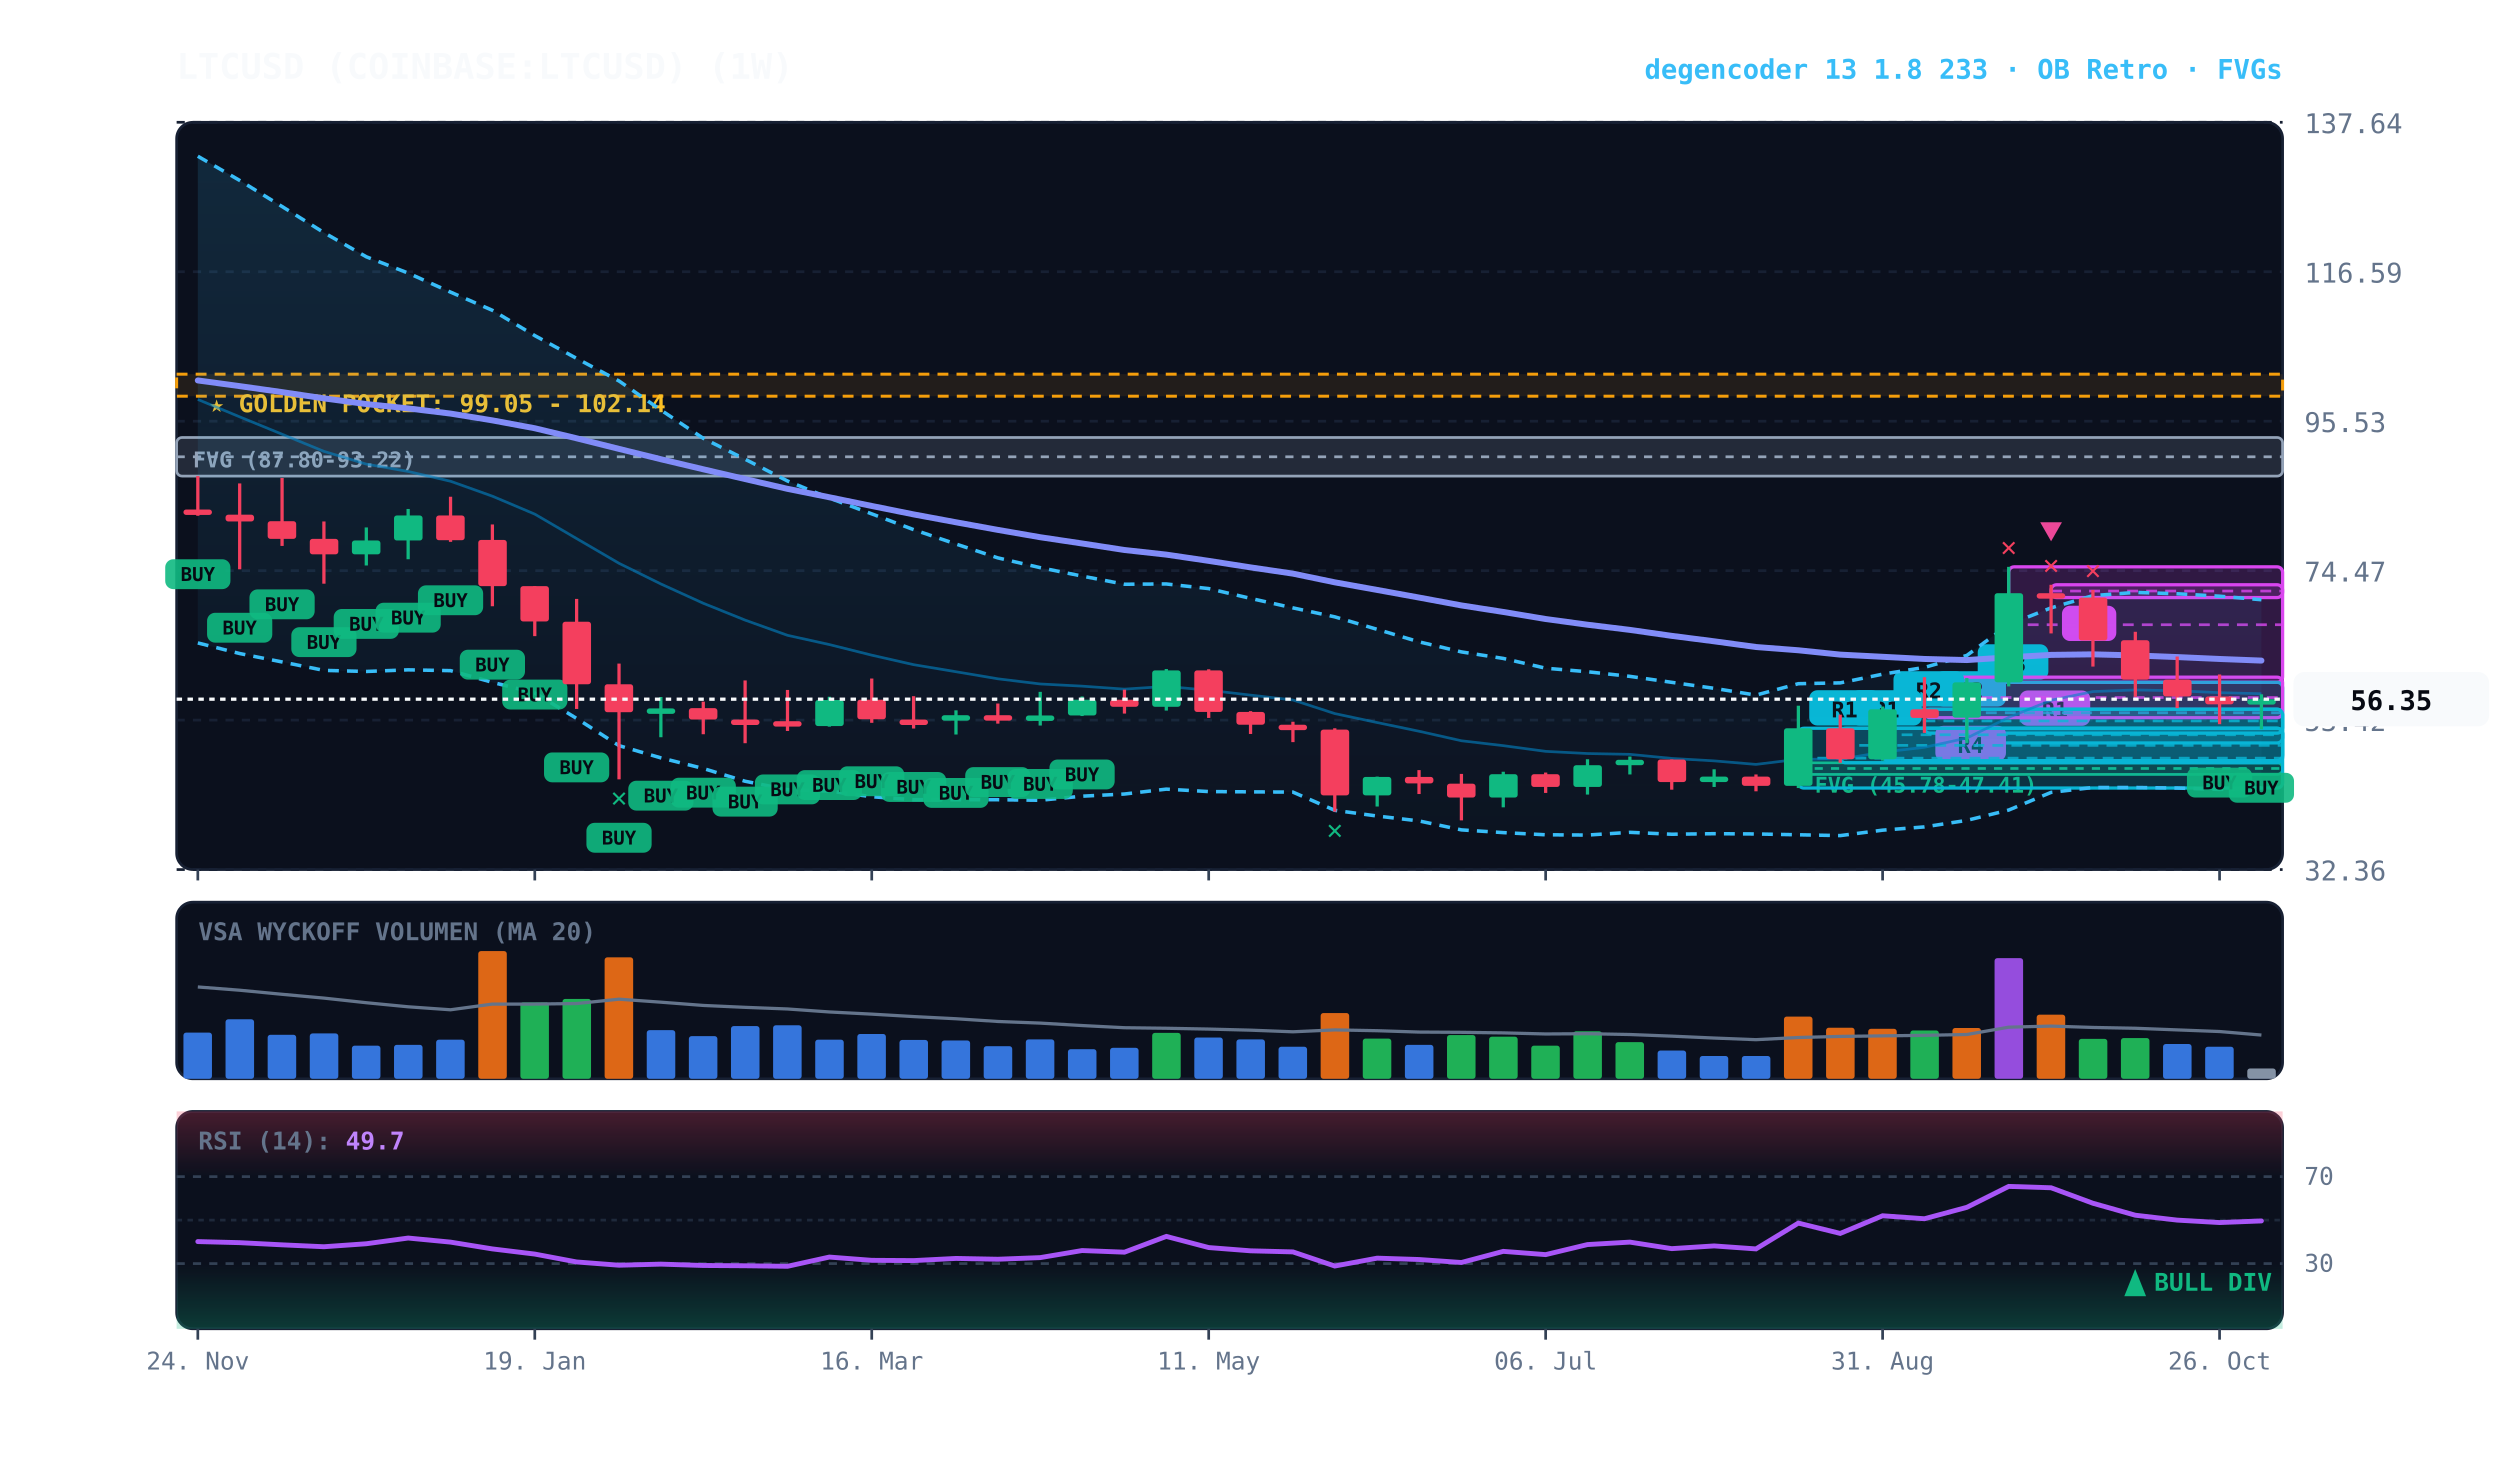
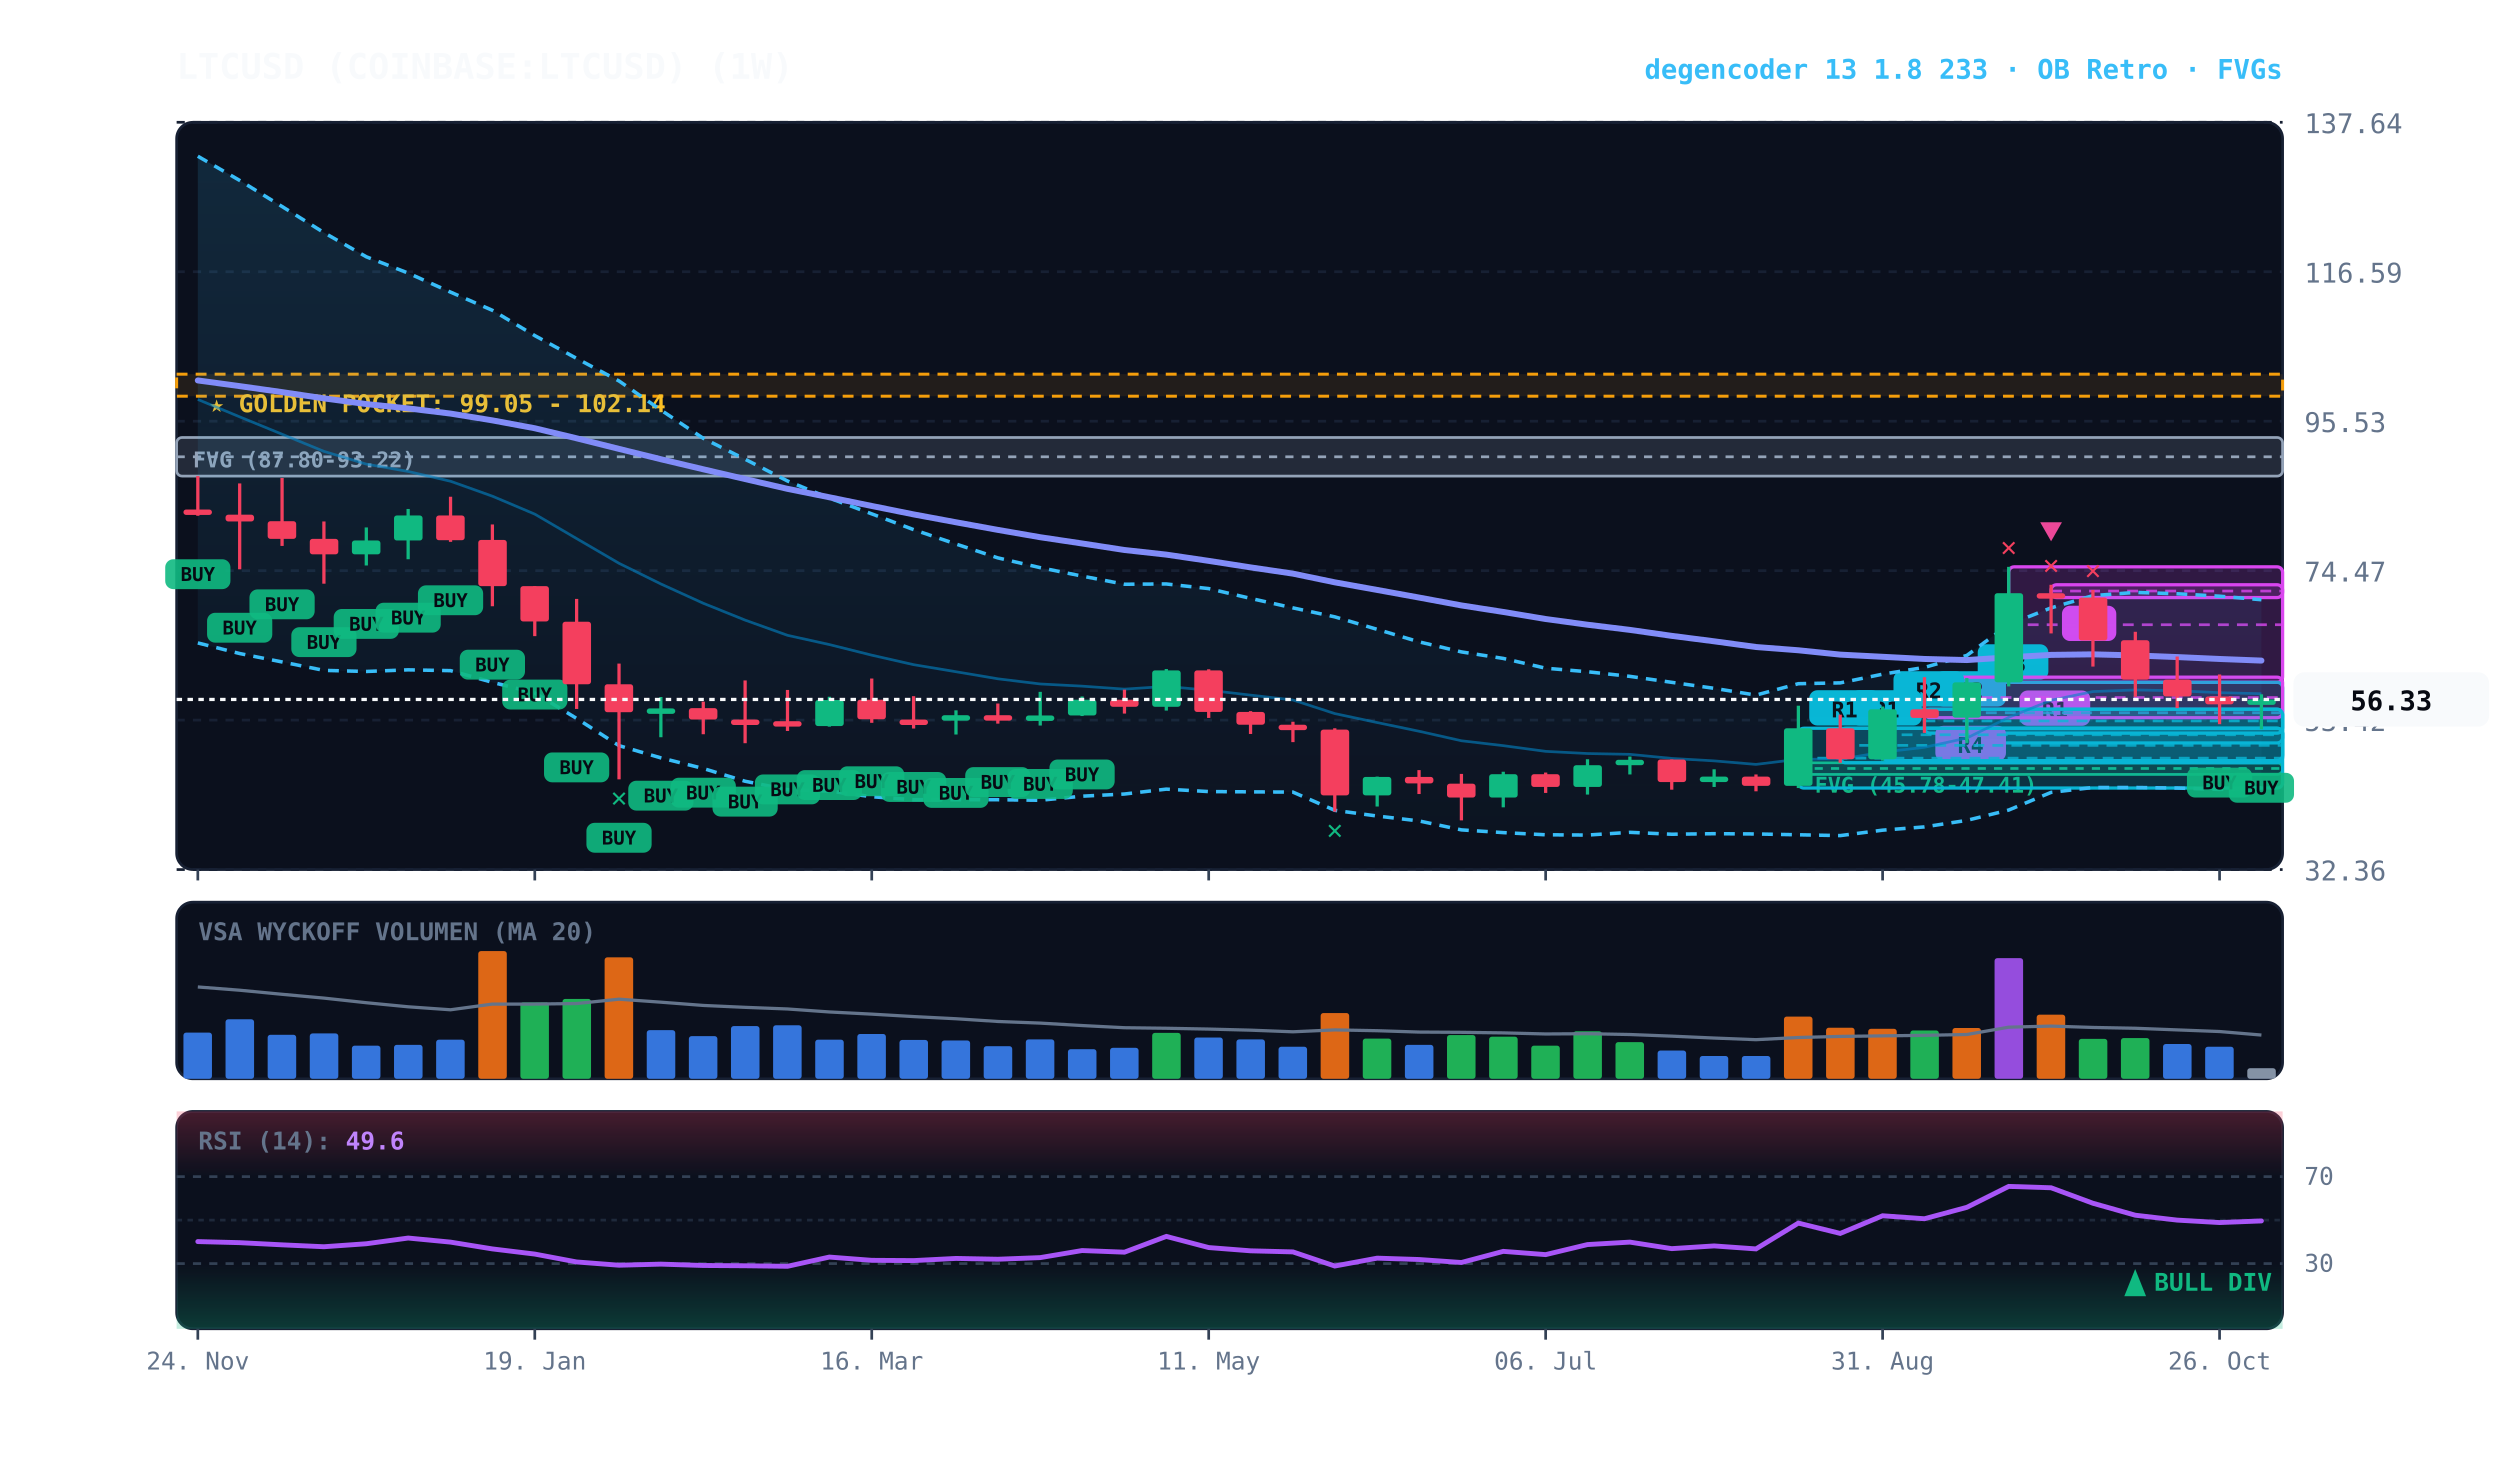
<svg xmlns="http://www.w3.org/2000/svg" viewBox="0 0 920 540" width="100%" height="100%" style="background:#070a13; font-family:'JetBrains Mono', monospace;">
  <defs>
    <linearGradient id="cloud-grad" x1="0%" y1="0%" x2="0%" y2="100%">
      <stop offset="0%" stop-color="#38bdf8" stop-opacity="0.14" />
      <stop offset="100%" stop-color="#38bdf8" stop-opacity="0.02" />
    </linearGradient>
    <linearGradient id="rsi-overbought" x1="0%" y1="0%" x2="0%" y2="100%">
      <stop offset="0%" stop-color="#f43f5e" stop-opacity="0.25" />
      <stop offset="100%" stop-color="#f43f5e" stop-opacity="0.0" />
    </linearGradient>
    <linearGradient id="rsi-oversold" x1="0%" y1="0%" x2="0%" y2="100%">
      <stop offset="0%" stop-color="#10b981" stop-opacity="0.0" />
      <stop offset="100%" stop-color="#10b981" stop-opacity="0.25" />
    </linearGradient>
  </defs>
  <rect x="65" y="45" width="775" height="275" fill="#0b101d" rx="6" stroke="#172033" stroke-width="1" />
  <rect x="65" y="332" width="775" height="65" fill="#0b101d" rx="6" stroke="#172033" stroke-width="1" />
  <rect x="65" y="409" width="775" height="80" fill="#0b101d" rx="6" stroke="#172033" stroke-width="1" />
  <line x1="65" y1="320.0" x2="840" y2="320.0" stroke="#172033" stroke-dasharray="3,3" stroke-width="1" />
  <text x="848" y="324.0" fill="#64748b" font-size="10" text-anchor="start">32.36</text>
  <line x1="65" y1="265.0" x2="840" y2="265.0" stroke="#172033" stroke-dasharray="3,3" stroke-width="1" />
  <text x="848" y="269.0" fill="#64748b" font-size="10" text-anchor="start">53.42</text>
  <line x1="65" y1="210.0" x2="840" y2="210.0" stroke="#172033" stroke-dasharray="3,3" stroke-width="1" />
  <text x="848" y="214.0" fill="#64748b" font-size="10" text-anchor="start">74.47</text>
  <line x1="65" y1="155.0" x2="840" y2="155.0" stroke="#172033" stroke-dasharray="3,3" stroke-width="1" />
  <text x="848" y="159.0" fill="#64748b" font-size="10" text-anchor="start">95.53</text>
  <line x1="65" y1="100.0" x2="840" y2="100.0" stroke="#172033" stroke-dasharray="3,3" stroke-width="1" />
  <text x="848" y="104.0" fill="#64748b" font-size="10" text-anchor="start">116.59</text>
  <line x1="65" y1="45.0" x2="840" y2="45.0" stroke="#172033" stroke-dasharray="3,3" stroke-width="1" />
  <text x="848" y="49.0" fill="#64748b" font-size="10" text-anchor="start">137.64</text>
  <rect x="65" y="137.7" width="775" height="8.1" fill="rgba(245, 158, 11, 0.10)" stroke="#f59e0b" stroke-dasharray="4,3" stroke-width="1.1" />
  <text x="77" y="151.7" fill="#fbbf24" font-size="9" font-weight="bold">★ GOLDEN POCKET: 99.05 - 102.14</text>
  <rect x="661.8" y="280.7" width="178.2" height="4.3" fill="rgba(16, 185, 129, 0.18)" stroke="#10b981" stroke-width="1" rx="2" />
  <line x1="661.8" y1="282.8" x2="840" y2="282.8" stroke="#10b981" stroke-dasharray="3,3" stroke-width="1" />
  <text x="667.8" y="291.7" fill="#10b981" font-size="8" font-weight="bold">FVG (45.78-47.41)</text>
  <rect x="65.0" y="161.0" width="775.0" height="14.2" fill="rgba(148, 163, 184, 0.18)" stroke="#94a3b8" stroke-width="1" rx="2" />
  <line x1="65.0" y1="168.1" x2="840" y2="168.1" stroke="#94a3b8" stroke-dasharray="3,3" stroke-width="1" />
  <text x="71.0" y="172.0" fill="#94a3b8" font-size="8" font-weight="bold">FVG (87.80-93.22)</text>
  <rect x="754.8" y="215.2" width="85.2" height="4.7" fill="rgba(217, 70, 239, 0.18)" stroke="#d946ef" stroke-width="1.2" rx="2" />
  <line x1="754.8" y1="217.5" x2="840" y2="217.5" stroke="#d946ef" stroke-dasharray="4,3" stroke-width="1.0" opacity="0.8" />
  <rect x="758.8" y="222.9" width="20" height="13" fill="#d946ef" rx="3" />
  <text x="768.8" y="232.9" fill="#070a13" font-size="8" font-weight="bold" text-anchor="middle">B</text>
  <rect x="739.2" y="208.6" width="100.8" height="42.5" fill="rgba(217, 70, 239, 0.18)" stroke="#d946ef" stroke-width="1.2" rx="2" />
  <line x1="739.2" y1="229.9" x2="840" y2="229.9" stroke="#d946ef" stroke-dasharray="4,3" stroke-width="1.0" opacity="0.8" />
  <rect x="743.2" y="254.1" width="26" height="13" fill="#d946ef" rx="3" />
  <text x="756.2" y="264.1" fill="#070a13" font-size="8" font-weight="bold" text-anchor="middle">R1</text>
  <rect x="723.8" y="251.1" width="116.2" height="22.3" fill="rgba(6, 182, 212, 0.18)" stroke="#06b6d4" stroke-width="1.2" rx="2" />
  <line x1="723.8" y1="262.3" x2="840" y2="262.3" stroke="#06b6d4" stroke-dasharray="4,3" stroke-width="1.0" opacity="0.8" />
  <rect x="727.8" y="237.1" width="26" height="13" fill="#06b6d4" rx="3" />
  <text x="740.8" y="247.1" fill="#070a13" font-size="8" font-weight="bold" text-anchor="middle">R3</text>
  <rect x="708.2" y="261.0" width="131.8" height="8.8" fill="rgba(6, 182, 212, 0.18)" stroke="#06b6d4" stroke-width="1.2" rx="2" />
  <line x1="708.2" y1="265.3" x2="840" y2="265.3" stroke="#06b6d4" stroke-dasharray="4,3" stroke-width="1.0" opacity="0.8" />
  <rect x="712.2" y="247.0" width="26" height="13" fill="#06b6d4" rx="3" />
  <text x="725.2" y="257.0" fill="#070a13" font-size="8" font-weight="bold" text-anchor="middle">R2</text>
  <rect x="708.2" y="249.2" width="131.8" height="14.9" fill="rgba(217, 70, 239, 0.18)" stroke="#d946ef" stroke-width="1.2" rx="2" />
  <line x1="708.2" y1="256.7" x2="840" y2="256.7" stroke="#d946ef" stroke-dasharray="4,3" stroke-width="1.0" opacity="0.8" />
  <rect x="712.2" y="267.1" width="26" height="13" fill="#d946ef" rx="3" />
  <text x="725.2" y="277.1" fill="#070a13" font-size="8" font-weight="bold" text-anchor="middle">R4</text>
  <rect x="692.8" y="261.0" width="147.2" height="18.9" fill="rgba(6, 182, 212, 0.18)" stroke="#06b6d4" stroke-width="1.2" rx="2" />
  <line x1="692.8" y1="270.4" x2="840" y2="270.4" stroke="#06b6d4" stroke-dasharray="4,3" stroke-width="1.0" opacity="0.8" />
  <rect x="696.8" y="247.0" width="26" height="13" fill="#06b6d4" rx="3" />
  <text x="709.8" y="257.0" fill="#070a13" font-size="8" font-weight="bold" text-anchor="middle">R2</text>
  <rect x="677.2" y="268.0" width="162.8" height="12.7" fill="rgba(6, 182, 212, 0.18)" stroke="#06b6d4" stroke-width="1.2" rx="2" />
  <line x1="677.2" y1="274.3" x2="840" y2="274.3" stroke="#06b6d4" stroke-dasharray="4,3" stroke-width="1.0" opacity="0.8" />
  <rect x="681.2" y="254.0" width="26" height="13" fill="#06b6d4" rx="3" />
  <text x="694.2" y="264.0" fill="#070a13" font-size="8" font-weight="bold" text-anchor="middle">R1</text>
  <rect x="661.8" y="268.0" width="178.2" height="22.0" fill="rgba(6, 182, 212, 0.18)" stroke="#06b6d4" stroke-width="1.2" rx="2" />
  <line x1="661.8" y1="279.0" x2="840" y2="279.0" stroke="#06b6d4" stroke-dasharray="4,3" stroke-width="1.0" opacity="0.8" />
  <rect x="665.8" y="254.0" width="26" height="13" fill="#06b6d4" rx="3" />
  <text x="678.8" y="264.0" fill="#070a13" font-size="8" font-weight="bold" text-anchor="middle">R1</text>
  <polygon points="72.8,57.5 88.2,66.4 103.8,76.0 119.2,85.6 134.8,94.5 150.2,100.5 165.8,107.5 181.2,114.2 196.8,123.5 212.2,131.9 227.8,140.2 243.2,150.9 258.8,161.3 274.2,169.0 289.8,177.0 305.2,183.3 320.8,189.1 336.2,194.9 351.8,200.2 367.2,205.3 382.8,208.9 398.2,212.0 413.8,215.0 429.2,214.9 444.8,216.6 460.2,220.2 475.8,223.7 491.2,227.0 506.8,231.6 522.2,236.2 537.8,239.9 553.2,242.3 568.8,245.9 584.2,247.2 599.8,248.9 615.2,251.1 630.8,253.3 646.2,255.8 661.8,251.6 677.2,251.3 692.8,248.1 708.2,245.6 723.8,241.2 739.2,229.8 754.8,223.7 770.2,219.2 785.8,218.0 801.2,218.5 816.8,219.4 832.2,220.7 832.2,289.9 816.8,290.5 801.2,290.0 785.8,289.8 770.2,289.8 754.8,291.6 739.2,298.1 723.8,301.9 708.2,304.3 692.8,305.5 677.2,307.5 661.8,307.2 646.2,306.9 630.8,306.8 615.2,307.0 599.8,306.3 584.2,307.3 568.8,307.2 553.2,306.4 537.8,305.4 522.2,302.1 506.8,300.3 491.2,298.2 475.8,291.5 460.2,291.4 444.8,291.3 429.2,290.4 413.8,292.2 398.2,293.0 382.8,294.5 367.2,294.3 351.8,294.3 336.2,294.3 320.8,293.2 305.2,291.1 289.8,290.6 274.2,287.5 258.8,282.8 243.2,278.9 227.8,274.4 212.2,264.4 196.8,255.0 181.2,251.1 165.8,246.8 150.2,246.5 134.8,247.1 119.2,246.7 103.8,243.6 88.2,240.5 72.8,236.6" fill="url(#cloud-grad)" />
  <polyline points="72.8,57.5 88.2,66.4 103.8,76.0 119.2,85.6 134.8,94.5 150.2,100.5 165.8,107.5 181.2,114.2 196.8,123.5 212.2,131.9 227.8,140.2 243.2,150.9 258.8,161.3 274.2,169.0 289.8,177.0 305.2,183.3 320.8,189.1 336.2,194.9 351.8,200.2 367.2,205.3 382.8,208.9 398.2,212.0 413.8,215.0 429.2,214.9 444.8,216.6 460.2,220.2 475.8,223.7 491.2,227.0 506.8,231.6 522.2,236.2 537.8,239.9 553.2,242.3 568.8,245.9 584.2,247.2 599.8,248.9 615.2,251.1 630.8,253.3 646.2,255.8 661.8,251.6 677.2,251.3 692.8,248.1 708.2,245.6 723.8,241.2 739.2,229.8 754.8,223.7 770.2,219.2 785.8,218.0 801.2,218.5 816.8,219.4 832.2,220.7" fill="none" stroke="#38bdf8" stroke-width="1.3" stroke-dasharray="4,3" />
  <polyline points="72.8,236.6 88.2,240.5 103.8,243.6 119.2,246.7 134.8,247.1 150.2,246.5 165.8,246.8 181.2,251.1 196.8,255.0 212.2,264.4 227.8,274.4 243.2,278.9 258.8,282.8 274.2,287.5 289.8,290.6 305.2,291.1 320.8,293.2 336.2,294.3 351.8,294.3 367.2,294.3 382.8,294.5 398.2,293.0 413.8,292.2 429.2,290.4 444.8,291.3 460.2,291.4 475.8,291.5 491.2,298.2 506.8,300.3 522.2,302.1 537.8,305.4 553.2,306.4 568.8,307.2 584.2,307.3 599.8,306.3 615.2,307.0 630.8,306.8 646.2,306.9 661.8,307.2 677.2,307.5 692.8,305.5 708.2,304.3 723.8,301.9 739.2,298.1 754.8,291.6 770.2,289.8 785.8,289.8 801.2,290.0 816.8,290.5 832.2,289.9" fill="none" stroke="#38bdf8" stroke-width="1.3" stroke-dasharray="4,3" />
  <polyline points="72.8,147.0 88.2,153.4 103.8,159.8 119.2,166.1 134.8,170.8 150.2,173.5 165.8,177.1 181.2,182.6 196.8,189.2 212.2,198.2 227.8,207.3 243.2,214.9 258.8,222.0 274.2,228.2 289.8,233.8 305.2,237.2 320.8,241.1 336.2,244.6 351.8,247.2 367.2,249.8 382.8,251.7 398.2,252.5 413.8,253.6 429.2,252.6 444.8,254.0 460.2,255.8 475.8,257.6 491.2,262.6 506.8,265.9 522.2,269.1 537.8,272.6 553.2,274.4 568.8,276.5 584.2,277.3 599.8,277.6 615.2,279.1 630.8,280.0 646.2,281.3 661.8,279.4 677.2,279.4 692.8,276.8 708.2,275.0 723.8,271.6 739.2,264.0 754.8,257.7 770.2,254.5 785.8,253.9 801.2,254.2 816.8,254.9 832.2,255.3" fill="none" stroke="#0284c7" stroke-width="1.0" stroke-opacity="0.6" />
  <polyline points="72.8,140.0 88.2,142.1 103.8,144.3 119.2,146.6 134.8,148.7 150.2,150.3 165.8,152.2 181.2,154.7 196.8,157.6 212.2,161.3 227.8,165.2 243.2,169.0 258.8,172.7 274.2,176.3 289.8,179.9 305.2,183.0 320.8,186.2 336.2,189.3 351.8,192.2 367.2,195.0 382.8,197.7 398.2,200.0 413.8,202.4 429.2,204.1 444.8,206.4 460.2,208.8 475.8,211.1 491.2,214.3 506.8,217.1 522.2,219.9 537.8,222.8 553.2,225.2 568.8,227.8 584.2,229.9 599.8,231.8 615.2,234.0 630.8,236.0 646.2,238.1 661.8,239.3 677.2,240.9 692.8,241.7 708.2,242.5 723.8,242.9 739.2,241.9 754.8,241.0 770.2,240.8 785.8,241.2 801.2,241.8 816.8,242.5 832.2,243.1" fill="none" stroke="#818cf8" stroke-width="2.2" stroke-linecap="round" />
  <line x1="72.8" y1="175.2" x2="72.8" y2="189.8" stroke="#f43f5e" stroke-width="1.2" />
  <rect x="67.5" y="187.5" width="10.5" height="2.0" fill="#f43f5e" rx="1" />
  <rect x="60.8" y="205.8" width="24" height="11" fill="#10b981" rx="3" opacity="0.9" />
  <text x="72.8" y="213.8" fill="#070a13" font-size="7" font-weight="bold" text-anchor="middle">BUY</text>
  <line x1="88.2" y1="177.9" x2="88.2" y2="209.5" stroke="#f43f5e" stroke-width="1.2" />
  <rect x="83.0" y="189.4" width="10.5" height="2.5" fill="#f43f5e" rx="1" />
  <rect x="76.2" y="225.5" width="24" height="11" fill="#10b981" rx="3" opacity="0.9" />
  <text x="88.2" y="233.5" fill="#070a13" font-size="7" font-weight="bold" text-anchor="middle">BUY</text>
  <line x1="103.8" y1="175.9" x2="103.8" y2="200.9" stroke="#f43f5e" stroke-width="1.2" />
  <rect x="98.5" y="191.8" width="10.5" height="6.5" fill="#f43f5e" rx="1" />
  <rect x="91.8" y="216.9" width="24" height="11" fill="#10b981" rx="3" opacity="0.9" />
  <text x="103.8" y="224.9" fill="#070a13" font-size="7" font-weight="bold" text-anchor="middle">BUY</text>
  <line x1="119.2" y1="191.9" x2="119.2" y2="214.8" stroke="#f43f5e" stroke-width="1.2" />
  <rect x="114.0" y="198.3" width="10.5" height="5.7" fill="#f43f5e" rx="1" />
  <rect x="107.2" y="230.8" width="24" height="11" fill="#10b981" rx="3" opacity="0.9" />
  <text x="119.2" y="238.8" fill="#070a13" font-size="7" font-weight="bold" text-anchor="middle">BUY</text>
  <line x1="134.8" y1="194.1" x2="134.8" y2="208.1" stroke="#10b981" stroke-width="1.2" />
  <rect x="129.5" y="198.9" width="10.5" height="5.1" fill="#10b981" rx="1" />
  <rect x="122.8" y="224.1" width="24" height="11" fill="#10b981" rx="3" opacity="0.9" />
  <text x="134.8" y="232.1" fill="#070a13" font-size="7" font-weight="bold" text-anchor="middle">BUY</text>
  <line x1="150.2" y1="187.3" x2="150.2" y2="205.8" stroke="#10b981" stroke-width="1.2" />
  <rect x="145.0" y="189.7" width="10.5" height="9.2" fill="#10b981" rx="1" />
  <rect x="138.2" y="221.8" width="24" height="11" fill="#10b981" rx="3" opacity="0.9" />
  <text x="150.2" y="229.8" fill="#070a13" font-size="7" font-weight="bold" text-anchor="middle">BUY</text>
  <line x1="165.8" y1="182.8" x2="165.8" y2="199.4" stroke="#f43f5e" stroke-width="1.2" />
  <rect x="160.5" y="189.7" width="10.5" height="9.1" fill="#f43f5e" rx="1" />
  <rect x="153.8" y="215.4" width="24" height="11" fill="#10b981" rx="3" opacity="0.9" />
  <text x="165.8" y="223.4" fill="#070a13" font-size="7" font-weight="bold" text-anchor="middle">BUY</text>
  <line x1="181.2" y1="193.0" x2="181.2" y2="223.1" stroke="#f43f5e" stroke-width="1.2" />
  <rect x="176.0" y="198.7" width="10.5" height="17.0" fill="#f43f5e" rx="1" />
  <rect x="169.2" y="239.1" width="24" height="11" fill="#10b981" rx="3" opacity="0.9" />
  <text x="181.2" y="247.1" fill="#070a13" font-size="7" font-weight="bold" text-anchor="middle">BUY</text>
  <line x1="196.8" y1="215.7" x2="196.8" y2="234.1" stroke="#f43f5e" stroke-width="1.2" />
  <rect x="191.5" y="215.7" width="10.5" height="13.0" fill="#f43f5e" rx="1" />
  <rect x="184.8" y="250.1" width="24" height="11" fill="#10b981" rx="3" opacity="0.9" />
  <text x="196.8" y="258.1" fill="#070a13" font-size="7" font-weight="bold" text-anchor="middle">BUY</text>
  <line x1="212.2" y1="220.4" x2="212.2" y2="260.9" stroke="#f43f5e" stroke-width="1.2" />
  <rect x="207.0" y="228.8" width="10.5" height="23.0" fill="#f43f5e" rx="1" />
  <rect x="200.2" y="276.9" width="24" height="11" fill="#10b981" rx="3" opacity="0.9" />
  <text x="212.2" y="284.9" fill="#070a13" font-size="7" font-weight="bold" text-anchor="middle">BUY</text>
  <line x1="227.8" y1="244.2" x2="227.8" y2="286.8" stroke="#f43f5e" stroke-width="1.2" />
  <rect x="222.5" y="251.8" width="10.5" height="10.3" fill="#f43f5e" rx="1" />
  <rect x="215.8" y="302.8" width="24" height="11" fill="#10b981" rx="3" opacity="0.9" />
  <text x="227.8" y="310.8" fill="#070a13" font-size="7" font-weight="bold" text-anchor="middle">BUY</text>
  <text x="227.8" y="296.8" fill="#10b981" font-size="10" font-weight="bold" text-anchor="middle">✕</text>
  <line x1="243.2" y1="256.5" x2="243.2" y2="271.3" stroke="#10b981" stroke-width="1.2" />
  <rect x="238.0" y="260.7" width="10.5" height="2.0" fill="#10b981" rx="1" />
  <rect x="231.2" y="287.3" width="24" height="11" fill="#10b981" rx="3" opacity="0.9" />
  <text x="243.2" y="295.3" fill="#070a13" font-size="7" font-weight="bold" text-anchor="middle">BUY</text>
  <line x1="258.8" y1="258.2" x2="258.8" y2="270.2" stroke="#f43f5e" stroke-width="1.2" />
  <rect x="253.5" y="260.6" width="10.5" height="4.2" fill="#f43f5e" rx="1" />
  <rect x="246.8" y="286.2" width="24" height="11" fill="#10b981" rx="3" opacity="0.9" />
  <text x="258.8" y="294.2" fill="#070a13" font-size="7" font-weight="bold" text-anchor="middle">BUY</text>
  <line x1="274.2" y1="250.4" x2="274.2" y2="273.5" stroke="#f43f5e" stroke-width="1.2" />
  <rect x="269.0" y="264.8" width="10.5" height="2.0" fill="#f43f5e" rx="1" />
  <rect x="262.2" y="289.5" width="24" height="11" fill="#10b981" rx="3" opacity="0.9" />
  <text x="274.2" y="297.5" fill="#070a13" font-size="7" font-weight="bold" text-anchor="middle">BUY</text>
  <line x1="289.8" y1="253.9" x2="289.8" y2="269.0" stroke="#f43f5e" stroke-width="1.2" />
  <rect x="284.5" y="265.4" width="10.5" height="2.0" fill="#f43f5e" rx="1" />
  <rect x="277.8" y="285.0" width="24" height="11" fill="#10b981" rx="3" opacity="0.9" />
  <text x="289.8" y="293.0" fill="#070a13" font-size="7" font-weight="bold" text-anchor="middle">BUY</text>
  <line x1="305.2" y1="256.4" x2="305.2" y2="267.4" stroke="#10b981" stroke-width="1.2" />
  <rect x="300.0" y="257.6" width="10.5" height="9.6" fill="#10b981" rx="1" />
  <rect x="293.2" y="283.4" width="24" height="11" fill="#10b981" rx="3" opacity="0.9" />
  <text x="305.2" y="291.4" fill="#070a13" font-size="7" font-weight="bold" text-anchor="middle">BUY</text>
  <line x1="320.8" y1="249.7" x2="320.8" y2="266.0" stroke="#f43f5e" stroke-width="1.2" />
  <rect x="315.5" y="257.5" width="10.5" height="7.2" fill="#f43f5e" rx="1" />
  <rect x="308.8" y="282.0" width="24" height="11" fill="#10b981" rx="3" opacity="0.9" />
  <text x="320.8" y="290.0" fill="#070a13" font-size="7" font-weight="bold" text-anchor="middle">BUY</text>
  <line x1="336.2" y1="256.2" x2="336.2" y2="268.1" stroke="#f43f5e" stroke-width="1.2" />
  <rect x="331.0" y="264.8" width="10.5" height="2.0" fill="#f43f5e" rx="1" />
  <rect x="324.2" y="284.1" width="24" height="11" fill="#10b981" rx="3" opacity="0.9" />
  <text x="336.2" y="292.1" fill="#070a13" font-size="7" font-weight="bold" text-anchor="middle">BUY</text>
  <line x1="351.8" y1="261.4" x2="351.8" y2="270.3" stroke="#10b981" stroke-width="1.2" />
  <rect x="346.5" y="263.2" width="10.5" height="2.0" fill="#10b981" rx="1" />
  <rect x="339.8" y="286.3" width="24" height="11" fill="#10b981" rx="3" opacity="0.9" />
  <text x="351.8" y="294.3" fill="#070a13" font-size="7" font-weight="bold" text-anchor="middle">BUY</text>
  <line x1="367.2" y1="258.9" x2="367.2" y2="266.3" stroke="#f43f5e" stroke-width="1.2" />
  <rect x="362.0" y="263.2" width="10.5" height="2.0" fill="#f43f5e" rx="1" />
  <rect x="355.2" y="282.3" width="24" height="11" fill="#10b981" rx="3" opacity="0.9" />
  <text x="367.2" y="290.3" fill="#070a13" font-size="7" font-weight="bold" text-anchor="middle">BUY</text>
  <line x1="382.8" y1="254.6" x2="382.8" y2="267.0" stroke="#10b981" stroke-width="1.2" />
  <rect x="377.5" y="263.3" width="10.5" height="2.0" fill="#10b981" rx="1" />
  <rect x="370.8" y="283.0" width="24" height="11" fill="#10b981" rx="3" opacity="0.9" />
  <text x="382.8" y="291.0" fill="#070a13" font-size="7" font-weight="bold" text-anchor="middle">BUY</text>
  <line x1="398.2" y1="256.3" x2="398.2" y2="263.5" stroke="#10b981" stroke-width="1.2" />
  <rect x="393.0" y="257.5" width="10.5" height="5.8" fill="#10b981" rx="1" />
  <rect x="386.2" y="279.5" width="24" height="11" fill="#10b981" rx="3" opacity="0.9" />
  <text x="398.2" y="287.5" fill="#070a13" font-size="7" font-weight="bold" text-anchor="middle">BUY</text>
  <line x1="413.8" y1="253.8" x2="413.8" y2="262.6" stroke="#f43f5e" stroke-width="1.2" />
  <rect x="408.5" y="257.5" width="10.5" height="2.6" fill="#f43f5e" rx="1" />
  <line x1="429.2" y1="246.2" x2="429.2" y2="261.5" stroke="#10b981" stroke-width="1.2" />
  <rect x="424.0" y="246.7" width="10.5" height="13.4" fill="#10b981" rx="1" />
  <line x1="444.8" y1="246.3" x2="444.8" y2="264.2" stroke="#f43f5e" stroke-width="1.2" />
  <rect x="439.5" y="246.7" width="10.5" height="15.3" fill="#f43f5e" rx="1" />
  <line x1="460.2" y1="261.7" x2="460.2" y2="270.1" stroke="#f43f5e" stroke-width="1.2" />
  <rect x="455.0" y="262.0" width="10.5" height="4.7" fill="#f43f5e" rx="1" />
  <line x1="475.8" y1="265.6" x2="475.8" y2="273.1" stroke="#f43f5e" stroke-width="1.2" />
  <rect x="470.5" y="266.7" width="10.5" height="2.0" fill="#f43f5e" rx="1" />
  <line x1="491.2" y1="268.0" x2="491.2" y2="298.7" stroke="#f43f5e" stroke-width="1.2" />
  <rect x="486.0" y="268.5" width="10.5" height="24.2" fill="#f43f5e" rx="1" />
  <text x="491.2" y="308.7" fill="#10b981" font-size="10" font-weight="bold" text-anchor="middle">✕</text>
  <line x1="506.8" y1="285.8" x2="506.8" y2="296.8" stroke="#10b981" stroke-width="1.2" />
  <rect x="501.5" y="285.9" width="10.5" height="6.8" fill="#10b981" rx="1" />
  <line x1="522.2" y1="283.4" x2="522.2" y2="292.2" stroke="#f43f5e" stroke-width="1.2" />
  <rect x="517.0" y="285.9" width="10.5" height="2.4" fill="#f43f5e" rx="1" />
  <line x1="537.8" y1="284.8" x2="537.8" y2="301.9" stroke="#f43f5e" stroke-width="1.2" />
  <rect x="532.5" y="288.4" width="10.5" height="5.1" fill="#f43f5e" rx="1" />
  <line x1="553.2" y1="284.0" x2="553.2" y2="297.1" stroke="#10b981" stroke-width="1.2" />
  <rect x="548.0" y="284.9" width="10.5" height="8.6" fill="#10b981" rx="1" />
  <line x1="568.8" y1="284.3" x2="568.8" y2="291.8" stroke="#f43f5e" stroke-width="1.2" />
  <rect x="563.5" y="284.9" width="10.5" height="4.7" fill="#f43f5e" rx="1" />
  <line x1="584.2" y1="279.4" x2="584.2" y2="292.4" stroke="#10b981" stroke-width="1.2" />
  <rect x="579.0" y="281.6" width="10.5" height="8.0" fill="#10b981" rx="1" />
  <line x1="599.8" y1="278.4" x2="599.8" y2="285.0" stroke="#10b981" stroke-width="1.2" />
  <rect x="594.5" y="279.6" width="10.5" height="2.0" fill="#10b981" rx="1" />
  <line x1="615.2" y1="279.5" x2="615.2" y2="290.6" stroke="#f43f5e" stroke-width="1.2" />
  <rect x="610.0" y="279.5" width="10.5" height="8.3" fill="#f43f5e" rx="1" />
  <line x1="630.8" y1="283.1" x2="630.8" y2="289.6" stroke="#10b981" stroke-width="1.2" />
  <rect x="625.5" y="285.8" width="10.5" height="2.0" fill="#10b981" rx="1" />
  <line x1="646.2" y1="285.0" x2="646.2" y2="291.2" stroke="#f43f5e" stroke-width="1.2" />
  <rect x="641.0" y="285.8" width="10.5" height="3.4" fill="#f43f5e" rx="1" />
  <line x1="661.8" y1="259.7" x2="661.8" y2="290.0" stroke="#10b981" stroke-width="1.2" />
  <rect x="656.5" y="268.0" width="10.5" height="21.2" fill="#10b981" rx="1" />
  <line x1="677.2" y1="263.0" x2="677.2" y2="280.7" stroke="#f43f5e" stroke-width="1.2" />
  <rect x="672.0" y="268.0" width="10.5" height="11.4" fill="#f43f5e" rx="1" />
  <line x1="692.8" y1="260.0" x2="692.8" y2="279.9" stroke="#10b981" stroke-width="1.2" />
  <rect x="687.5" y="261.0" width="10.5" height="18.4" fill="#10b981" rx="1" />
  <line x1="708.2" y1="249.2" x2="708.2" y2="269.7" stroke="#f43f5e" stroke-width="1.2" />
  <rect x="703.0" y="261.0" width="10.5" height="3.2" fill="#f43f5e" rx="1" />
  <line x1="723.8" y1="249.5" x2="723.8" y2="273.4" stroke="#10b981" stroke-width="1.2" />
  <rect x="718.5" y="251.1" width="10.5" height="13.0" fill="#10b981" rx="1" />
  <line x1="739.2" y1="208.6" x2="739.2" y2="252.6" stroke="#10b981" stroke-width="1.2" />
  <rect x="734.0" y="218.3" width="10.5" height="32.8" fill="#10b981" rx="1" />
  <text x="739.2" y="204.6" fill="#f43f5e" font-size="10" font-weight="bold" text-anchor="middle">✕</text>
  <line x1="754.8" y1="215.2" x2="754.8" y2="233.1" stroke="#f43f5e" stroke-width="1.2" />
  <rect x="749.5" y="218.3" width="10.5" height="2.0" fill="#f43f5e" rx="1" />
  <text x="754.8" y="211.2" fill="#f43f5e" font-size="10" font-weight="bold" text-anchor="middle">✕</text>
  <polygon points="754.8,199.2 750.8,192.2 758.8,192.2" fill="#ec4899" />
  <line x1="770.2" y1="217.1" x2="770.2" y2="245.3" stroke="#f43f5e" stroke-width="1.2" />
  <rect x="765.0" y="219.9" width="10.5" height="15.8" fill="#f43f5e" rx="1" />
  <text x="770.2" y="213.1" fill="#f43f5e" font-size="10" font-weight="bold" text-anchor="middle">✕</text>
  <line x1="785.8" y1="232.5" x2="785.8" y2="256.4" stroke="#f43f5e" stroke-width="1.2" />
  <rect x="780.5" y="235.6" width="10.5" height="14.5" fill="#f43f5e" rx="1" />
  <line x1="801.2" y1="241.6" x2="801.2" y2="260.6" stroke="#f43f5e" stroke-width="1.2" />
  <rect x="796.0" y="250.1" width="10.5" height="6.2" fill="#f43f5e" rx="1" />
  <line x1="816.8" y1="248.2" x2="816.8" y2="266.5" stroke="#f43f5e" stroke-width="1.2" />
  <rect x="811.5" y="256.3" width="10.5" height="2.9" fill="#f43f5e" rx="1" />
  <rect x="804.8" y="282.5" width="24" height="11" fill="#10b981" rx="3" opacity="0.9" />
  <text x="816.8" y="290.5" fill="#070a13" font-size="7" font-weight="bold" text-anchor="middle">BUY</text>
  <line x1="832.2" y1="255.5" x2="832.2" y2="268.4" stroke="#10b981" stroke-width="1.2" />
-   <rect x="827.0" y="257.3" width="10.5" height="2.0" fill="#10b981" rx="1" />
+   <rect x="827.0" y="257.4" width="10.5" height="2.0" fill="#10b981" rx="1" />
  <rect x="820.2" y="284.4" width="24" height="11" fill="#10b981" rx="3" opacity="0.9" />
  <text x="832.2" y="292.4" fill="#070a13" font-size="7" font-weight="bold" text-anchor="middle">BUY</text>
-   <line x1="65" y1="257.3" x2="840" y2="257.3" stroke="#f8fafc" stroke-width="1.2" stroke-dasharray="2,2" />
-   <rect x="844" y="247.3" width="72" height="20" fill="#f8fafc" rx="4" />
-   <text x="880" y="261.3" fill="#070a13" font-size="10" font-weight="bold" text-anchor="middle">56.35</text>
+   <line x1="65" y1="257.4" x2="840" y2="257.4" stroke="#f8fafc" stroke-width="1.2" stroke-dasharray="2,2" />
+   <rect x="844" y="247.4" width="72" height="20" fill="#f8fafc" rx="4" />
+   <text x="880" y="261.4" fill="#070a13" font-size="10" font-weight="bold" text-anchor="middle">56.33</text>
  <text x="73" y="346" fill="#64748b" font-size="9" font-weight="bold">VSA WYCKOFF VOLUMEN (MA 20)</text>
  <rect x="67.5" y="380.0" width="10.5" height="17.0" fill="#3b82f6" opacity="0.88" rx="1" />
  <rect x="83.0" y="375.1" width="10.5" height="21.9" fill="#3b82f6" opacity="0.88" rx="1" />
  <rect x="98.5" y="380.8" width="10.5" height="16.2" fill="#3b82f6" opacity="0.88" rx="1" />
  <rect x="114.0" y="380.3" width="10.5" height="16.7" fill="#3b82f6" opacity="0.88" rx="1" />
  <rect x="129.5" y="384.8" width="10.5" height="12.2" fill="#3b82f6" opacity="0.88" rx="1" />
  <rect x="145.0" y="384.5" width="10.5" height="12.5" fill="#3b82f6" opacity="0.88" rx="1" />
  <rect x="160.5" y="382.6" width="10.5" height="14.4" fill="#3b82f6" opacity="0.88" rx="1" />
  <rect x="176.0" y="350.0" width="10.5" height="47.0" fill="#f97316" opacity="0.88" rx="1" />
  <rect x="191.5" y="368.9" width="10.5" height="28.1" fill="#22c55e" opacity="0.88" rx="1" />
  <rect x="207.0" y="367.6" width="10.5" height="29.4" fill="#22c55e" opacity="0.88" rx="1" />
  <rect x="222.5" y="352.3" width="10.5" height="44.7" fill="#f97316" opacity="0.88" rx="1" />
  <rect x="238.0" y="379.1" width="10.5" height="17.9" fill="#3b82f6" opacity="0.88" rx="1" />
  <rect x="253.5" y="381.3" width="10.5" height="15.7" fill="#3b82f6" opacity="0.88" rx="1" />
  <rect x="269.0" y="377.6" width="10.5" height="19.4" fill="#3b82f6" opacity="0.88" rx="1" />
  <rect x="284.5" y="377.3" width="10.5" height="19.7" fill="#3b82f6" opacity="0.88" rx="1" />
  <rect x="300.0" y="382.6" width="10.5" height="14.4" fill="#3b82f6" opacity="0.88" rx="1" />
  <rect x="315.5" y="380.5" width="10.5" height="16.5" fill="#3b82f6" opacity="0.88" rx="1" />
  <rect x="331.0" y="382.7" width="10.5" height="14.3" fill="#3b82f6" opacity="0.88" rx="1" />
  <rect x="346.5" y="382.9" width="10.5" height="14.1" fill="#3b82f6" opacity="0.88" rx="1" />
  <rect x="362.0" y="385.0" width="10.5" height="12.0" fill="#3b82f6" opacity="0.88" rx="1" />
  <rect x="377.5" y="382.5" width="10.5" height="14.5" fill="#3b82f6" opacity="0.88" rx="1" />
  <rect x="393.0" y="386.1" width="10.5" height="10.9" fill="#3b82f6" opacity="0.88" rx="1" />
  <rect x="408.5" y="385.6" width="10.5" height="11.4" fill="#3b82f6" opacity="0.88" rx="1" />
  <rect x="424.0" y="380.1" width="10.5" height="16.9" fill="#22c55e" opacity="0.88" rx="1" />
  <rect x="439.5" y="381.8" width="10.5" height="15.2" fill="#3b82f6" opacity="0.88" rx="1" />
  <rect x="455.0" y="382.5" width="10.5" height="14.5" fill="#3b82f6" opacity="0.88" rx="1" />
  <rect x="470.5" y="385.2" width="10.5" height="11.8" fill="#3b82f6" opacity="0.88" rx="1" />
  <rect x="486.0" y="372.8" width="10.5" height="24.2" fill="#f97316" opacity="0.88" rx="1" />
  <rect x="501.5" y="382.2" width="10.5" height="14.8" fill="#22c55e" opacity="0.88" rx="1" />
  <rect x="517.0" y="384.5" width="10.5" height="12.5" fill="#3b82f6" opacity="0.88" rx="1" />
  <rect x="532.5" y="380.9" width="10.5" height="16.1" fill="#22c55e" opacity="0.88" rx="1" />
  <rect x="548.0" y="381.5" width="10.5" height="15.5" fill="#22c55e" opacity="0.88" rx="1" />
  <rect x="563.5" y="384.8" width="10.5" height="12.2" fill="#22c55e" opacity="0.88" rx="1" />
  <rect x="579.0" y="379.5" width="10.5" height="17.5" fill="#22c55e" opacity="0.88" rx="1" />
  <rect x="594.5" y="383.5" width="10.5" height="13.5" fill="#22c55e" opacity="0.88" rx="1" />
  <rect x="610.0" y="386.6" width="10.5" height="10.4" fill="#3b82f6" opacity="0.88" rx="1" />
  <rect x="625.5" y="388.6" width="10.5" height="8.4" fill="#3b82f6" opacity="0.88" rx="1" />
  <rect x="641.0" y="388.6" width="10.5" height="8.4" fill="#3b82f6" opacity="0.88" rx="1" />
  <rect x="656.5" y="374.1" width="10.5" height="22.9" fill="#f97316" opacity="0.88" rx="1" />
  <rect x="672.0" y="378.2" width="10.5" height="18.8" fill="#f97316" opacity="0.88" rx="1" />
  <rect x="687.5" y="378.6" width="10.5" height="18.4" fill="#f97316" opacity="0.88" rx="1" />
  <rect x="703.0" y="379.2" width="10.5" height="17.8" fill="#22c55e" opacity="0.88" rx="1" />
  <rect x="718.5" y="378.3" width="10.5" height="18.7" fill="#f97316" opacity="0.88" rx="1" />
  <rect x="734.0" y="352.6" width="10.5" height="44.4" fill="#a855f7" opacity="0.88" rx="1" />
  <rect x="749.5" y="373.4" width="10.5" height="23.6" fill="#f97316" opacity="0.88" rx="1" />
  <rect x="765.0" y="382.3" width="10.5" height="14.7" fill="#22c55e" opacity="0.88" rx="1" />
  <rect x="780.5" y="382.0" width="10.5" height="15.0" fill="#22c55e" opacity="0.88" rx="1" />
  <rect x="796.0" y="384.2" width="10.5" height="12.8" fill="#3b82f6" opacity="0.88" rx="1" />
  <rect x="811.5" y="385.2" width="10.5" height="11.8" fill="#3b82f6" opacity="0.88" rx="1" />
-   <rect x="827.0" y="393.2" width="10.5" height="3.8" fill="#94a3b8" opacity="0.88" rx="1" />
+   <rect x="827.0" y="393.1" width="10.5" height="3.9" fill="#94a3b8" opacity="0.88" rx="1" />
  <polyline points="72.8,363.2 88.2,364.4 103.8,365.9 119.2,367.3 134.8,369.0 150.2,370.5 165.8,371.6 181.2,369.5 196.8,369.5 212.2,369.3 227.8,367.7 243.2,368.8 258.8,370.0 274.2,370.7 289.8,371.3 305.2,372.4 320.8,373.2 336.2,374.1 351.8,374.9 367.2,375.9 382.8,376.5 398.2,377.4 413.8,378.2 429.2,378.4 444.8,378.7 460.2,379.1 475.8,379.7 491.2,379.0 506.8,379.3 522.2,379.8 537.8,379.9 553.2,380.1 568.8,380.5 584.2,380.4 599.8,380.7 615.2,381.3 630.8,382.0 646.2,382.6 661.8,381.8 677.2,381.4 692.8,381.2 708.2,381.0 723.8,380.7 739.2,378.0 754.8,377.6 770.2,378.1 785.8,378.4 801.2,379.0 816.8,379.6 832.2,380.9" fill="none" stroke="#64748b" stroke-width="1.2" />
  <rect x="65" y="409" width="775" height="24.0" fill="url(#rsi-overbought)" />
  <rect x="65" y="465.0" width="775" height="24.0" fill="url(#rsi-oversold)" />
  <line x1="65" y1="433.0" x2="840" y2="433.0" stroke="#334155" stroke-dasharray="3,3" stroke-width="1" />
  <text x="848" y="436.0" fill="#64748b" font-size="9">70</text>
  <line x1="65" y1="449.0" x2="840" y2="449.0" stroke="#1e293b" stroke-dasharray="2,2" stroke-width="1" />
  <line x1="65" y1="465.0" x2="840" y2="465.0" stroke="#334155" stroke-dasharray="3,3" stroke-width="1" />
  <text x="848" y="468.0" fill="#64748b" font-size="9">30</text>
  <polyline points="72.8,456.9 88.2,457.3 103.8,458.1 119.2,458.8 134.8,457.7 150.2,455.6 165.8,457.1 181.2,459.6 196.8,461.5 212.2,464.4 227.8,465.6 243.2,465.2 258.8,465.7 274.2,465.8 289.8,466.0 305.2,462.6 320.8,463.8 336.2,463.9 351.8,463.1 367.2,463.4 382.8,462.8 398.2,460.2 413.8,460.8 429.2,455.0 444.8,459.1 460.2,460.3 475.8,460.7 491.2,465.9 506.8,463.0 522.2,463.5 537.8,464.6 553.2,460.5 568.8,461.7 584.2,458.0 599.8,457.1 615.2,459.5 630.8,458.5 646.2,459.6 661.8,450.1 677.2,453.9 692.8,447.4 708.2,448.5 723.8,444.3 739.2,436.6 754.8,437.1 770.2,442.8 785.8,447.2 801.2,449.0 816.8,449.9 832.2,449.3" fill="none" stroke="#a855f7" stroke-width="1.8" stroke-linecap="round" />
  <g transform="translate(785.75, 477)">
    <path d="M 0 -10 L 4 0 L -4 0 Z" fill="#10b981" />
    <text x="7" y="-2" fill="#10b981" font-size="9" font-weight="bold">BULL DIV</text>
  </g>
-   <text x="73" y="423" fill="#64748b" font-size="9" font-weight="bold">RSI (14): <tspan fill="#c084fc">49.7</tspan>
+   <text x="73" y="423" fill="#64748b" font-size="9" font-weight="bold">RSI (14): <tspan fill="#c084fc">49.6</tspan>
  </text>
  <line x1="72.8" y1="320" x2="72.8" y2="324" stroke="#334155" stroke-width="1" />
  <line x1="72.8" y1="489" x2="72.8" y2="493" stroke="#334155" stroke-width="1" />
  <text x="72.8" y="504" fill="#64748b" font-size="9" text-anchor="middle">24. Nov</text>
  <line x1="196.8" y1="320" x2="196.8" y2="324" stroke="#334155" stroke-width="1" />
  <line x1="196.8" y1="489" x2="196.8" y2="493" stroke="#334155" stroke-width="1" />
  <text x="196.8" y="504" fill="#64748b" font-size="9" text-anchor="middle">19. Jan</text>
  <line x1="320.8" y1="320" x2="320.8" y2="324" stroke="#334155" stroke-width="1" />
  <line x1="320.8" y1="489" x2="320.8" y2="493" stroke="#334155" stroke-width="1" />
  <text x="320.8" y="504" fill="#64748b" font-size="9" text-anchor="middle">16. Mar</text>
  <line x1="444.8" y1="320" x2="444.8" y2="324" stroke="#334155" stroke-width="1" />
  <line x1="444.8" y1="489" x2="444.8" y2="493" stroke="#334155" stroke-width="1" />
  <text x="444.8" y="504" fill="#64748b" font-size="9" text-anchor="middle">11. May</text>
  <line x1="568.8" y1="320" x2="568.8" y2="324" stroke="#334155" stroke-width="1" />
  <line x1="568.8" y1="489" x2="568.8" y2="493" stroke="#334155" stroke-width="1" />
  <text x="568.8" y="504" fill="#64748b" font-size="9" text-anchor="middle">06. Jul</text>
  <line x1="692.8" y1="320" x2="692.8" y2="324" stroke="#334155" stroke-width="1" />
  <line x1="692.8" y1="489" x2="692.8" y2="493" stroke="#334155" stroke-width="1" />
  <text x="692.8" y="504" fill="#64748b" font-size="9" text-anchor="middle">31. Aug</text>
  <line x1="816.8" y1="320" x2="816.8" y2="324" stroke="#334155" stroke-width="1" />
  <line x1="816.8" y1="489" x2="816.8" y2="493" stroke="#334155" stroke-width="1" />
  <text x="816.8" y="504" fill="#64748b" font-size="9" text-anchor="middle">26. Oct</text>
  <text x="65" y="29" fill="#f8fafc" font-size="13" font-weight="bold">LTCUSD (COINBASE:LTCUSD) (1W)</text>
  <text x="840" y="29" fill="#38bdf8" font-size="10" font-weight="bold" text-anchor="end">degencoder 13 1.8 233 · OB Retro · FVGs</text>
</svg>
